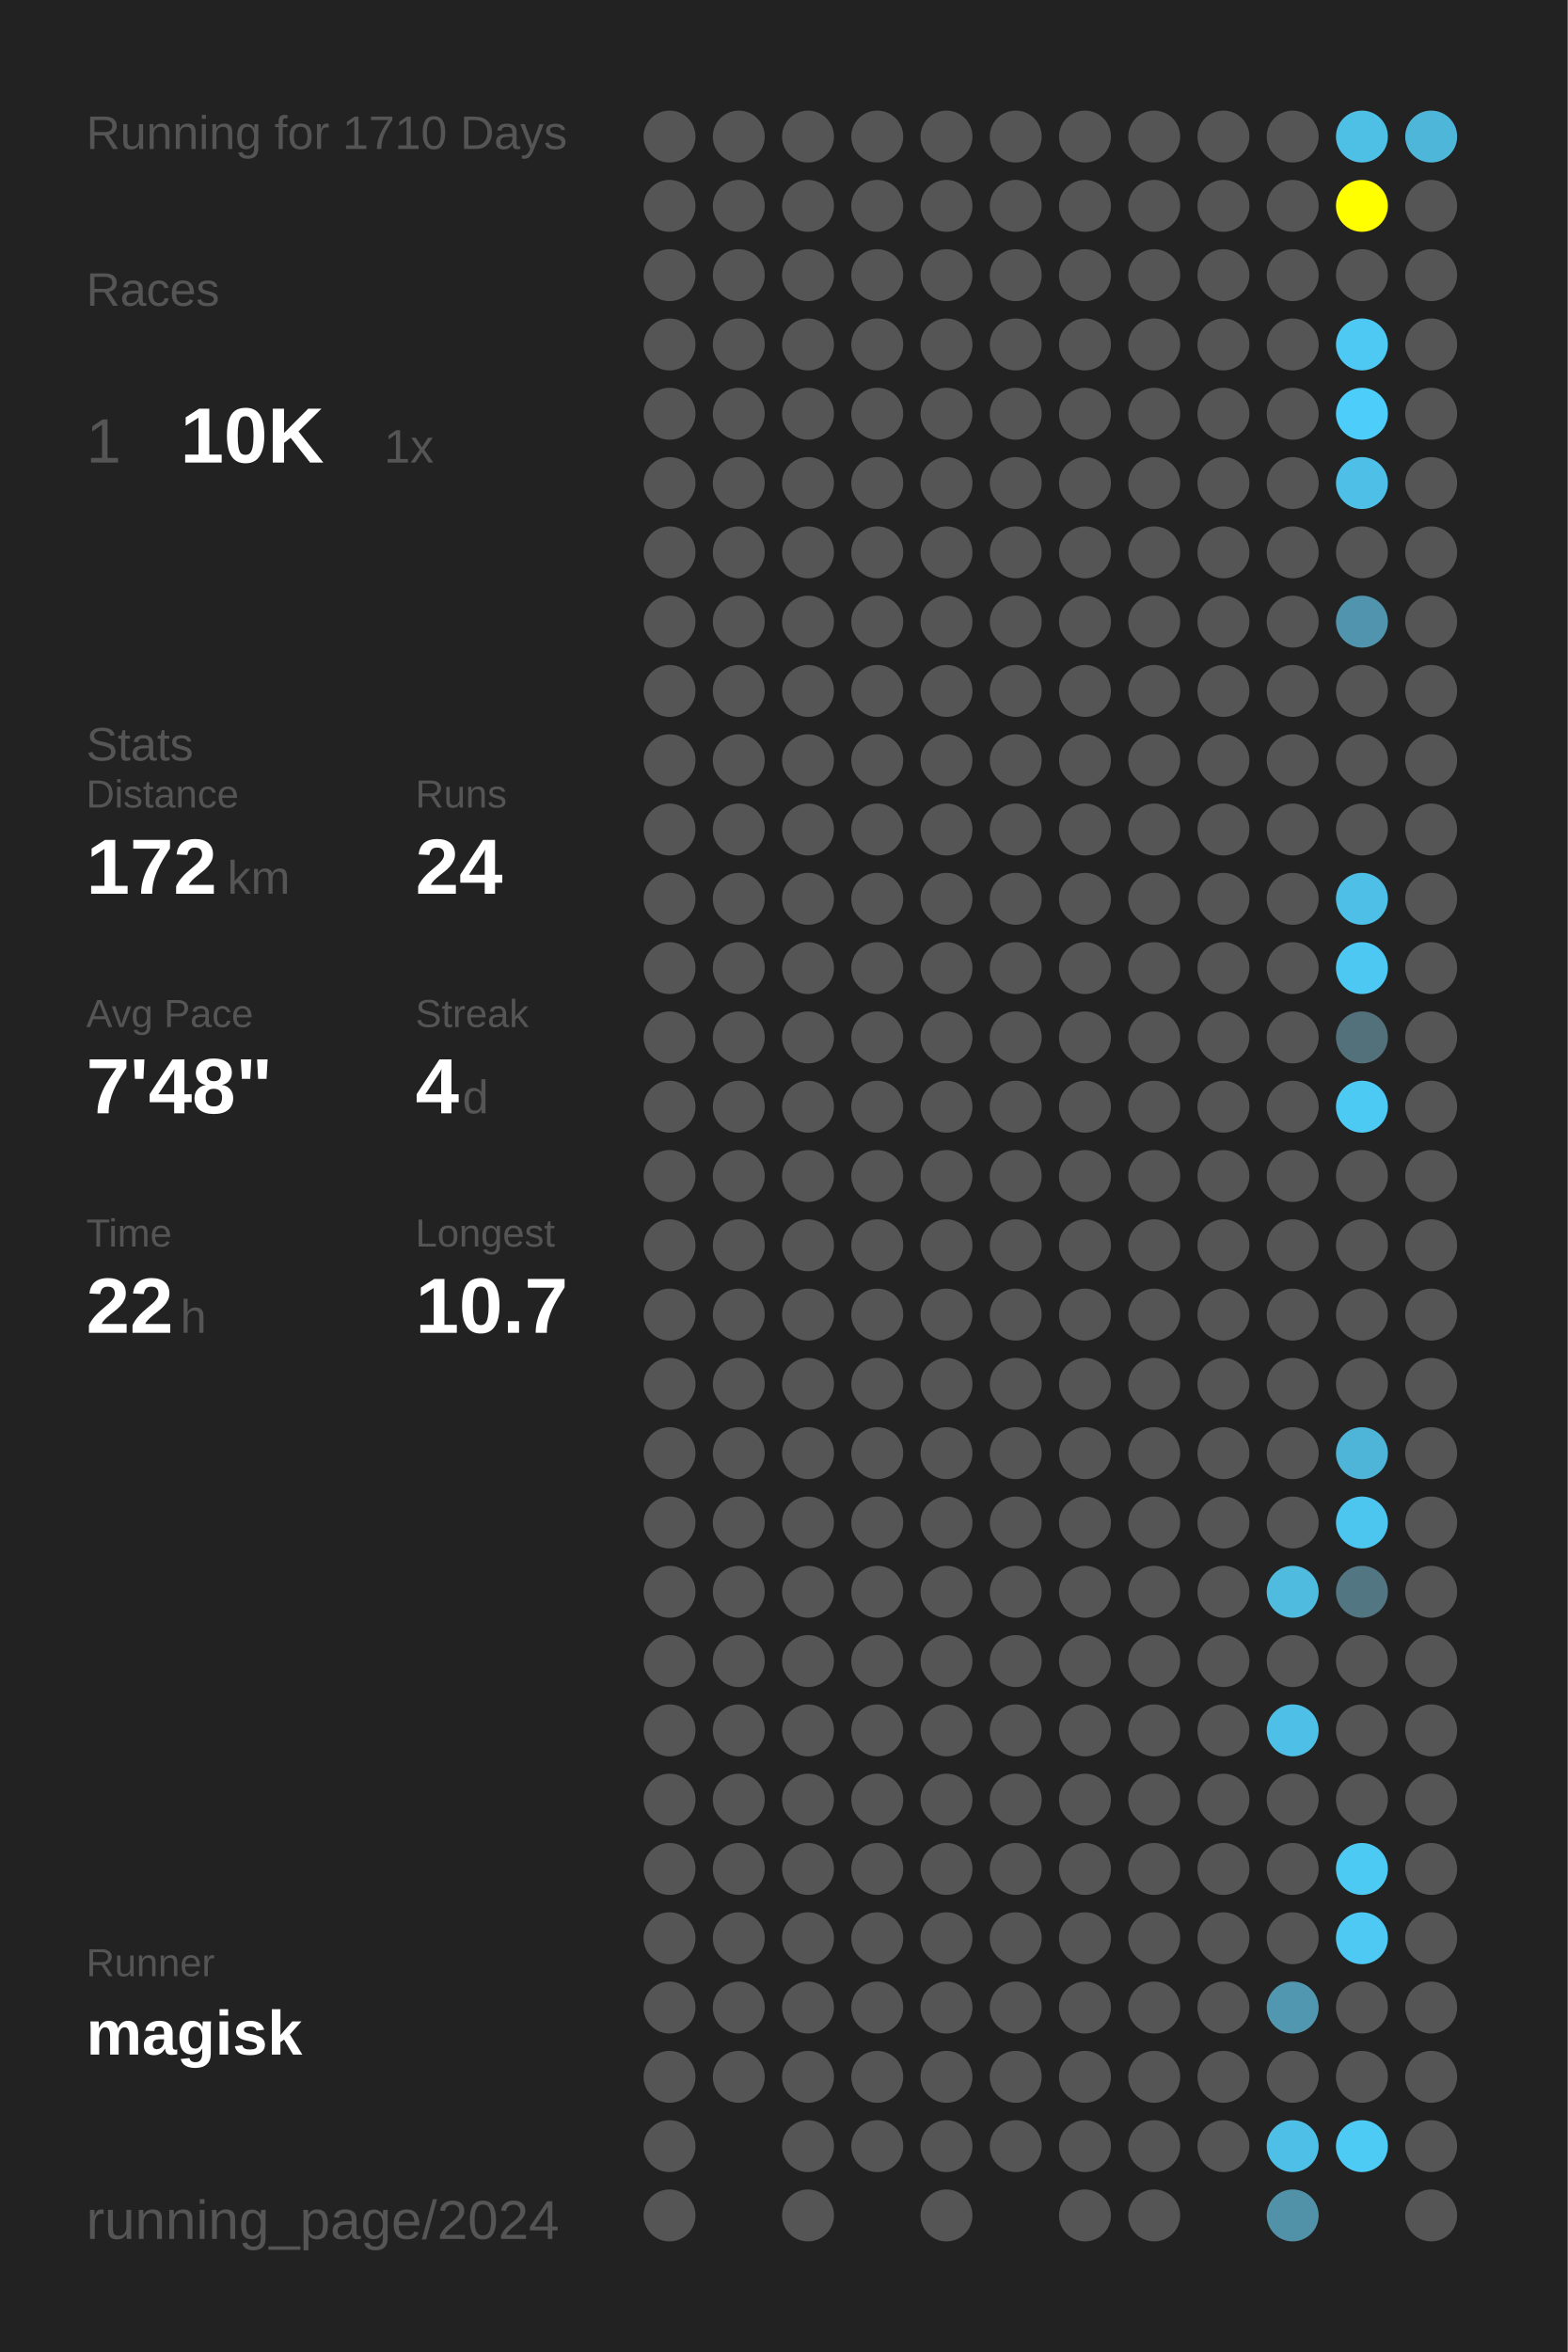
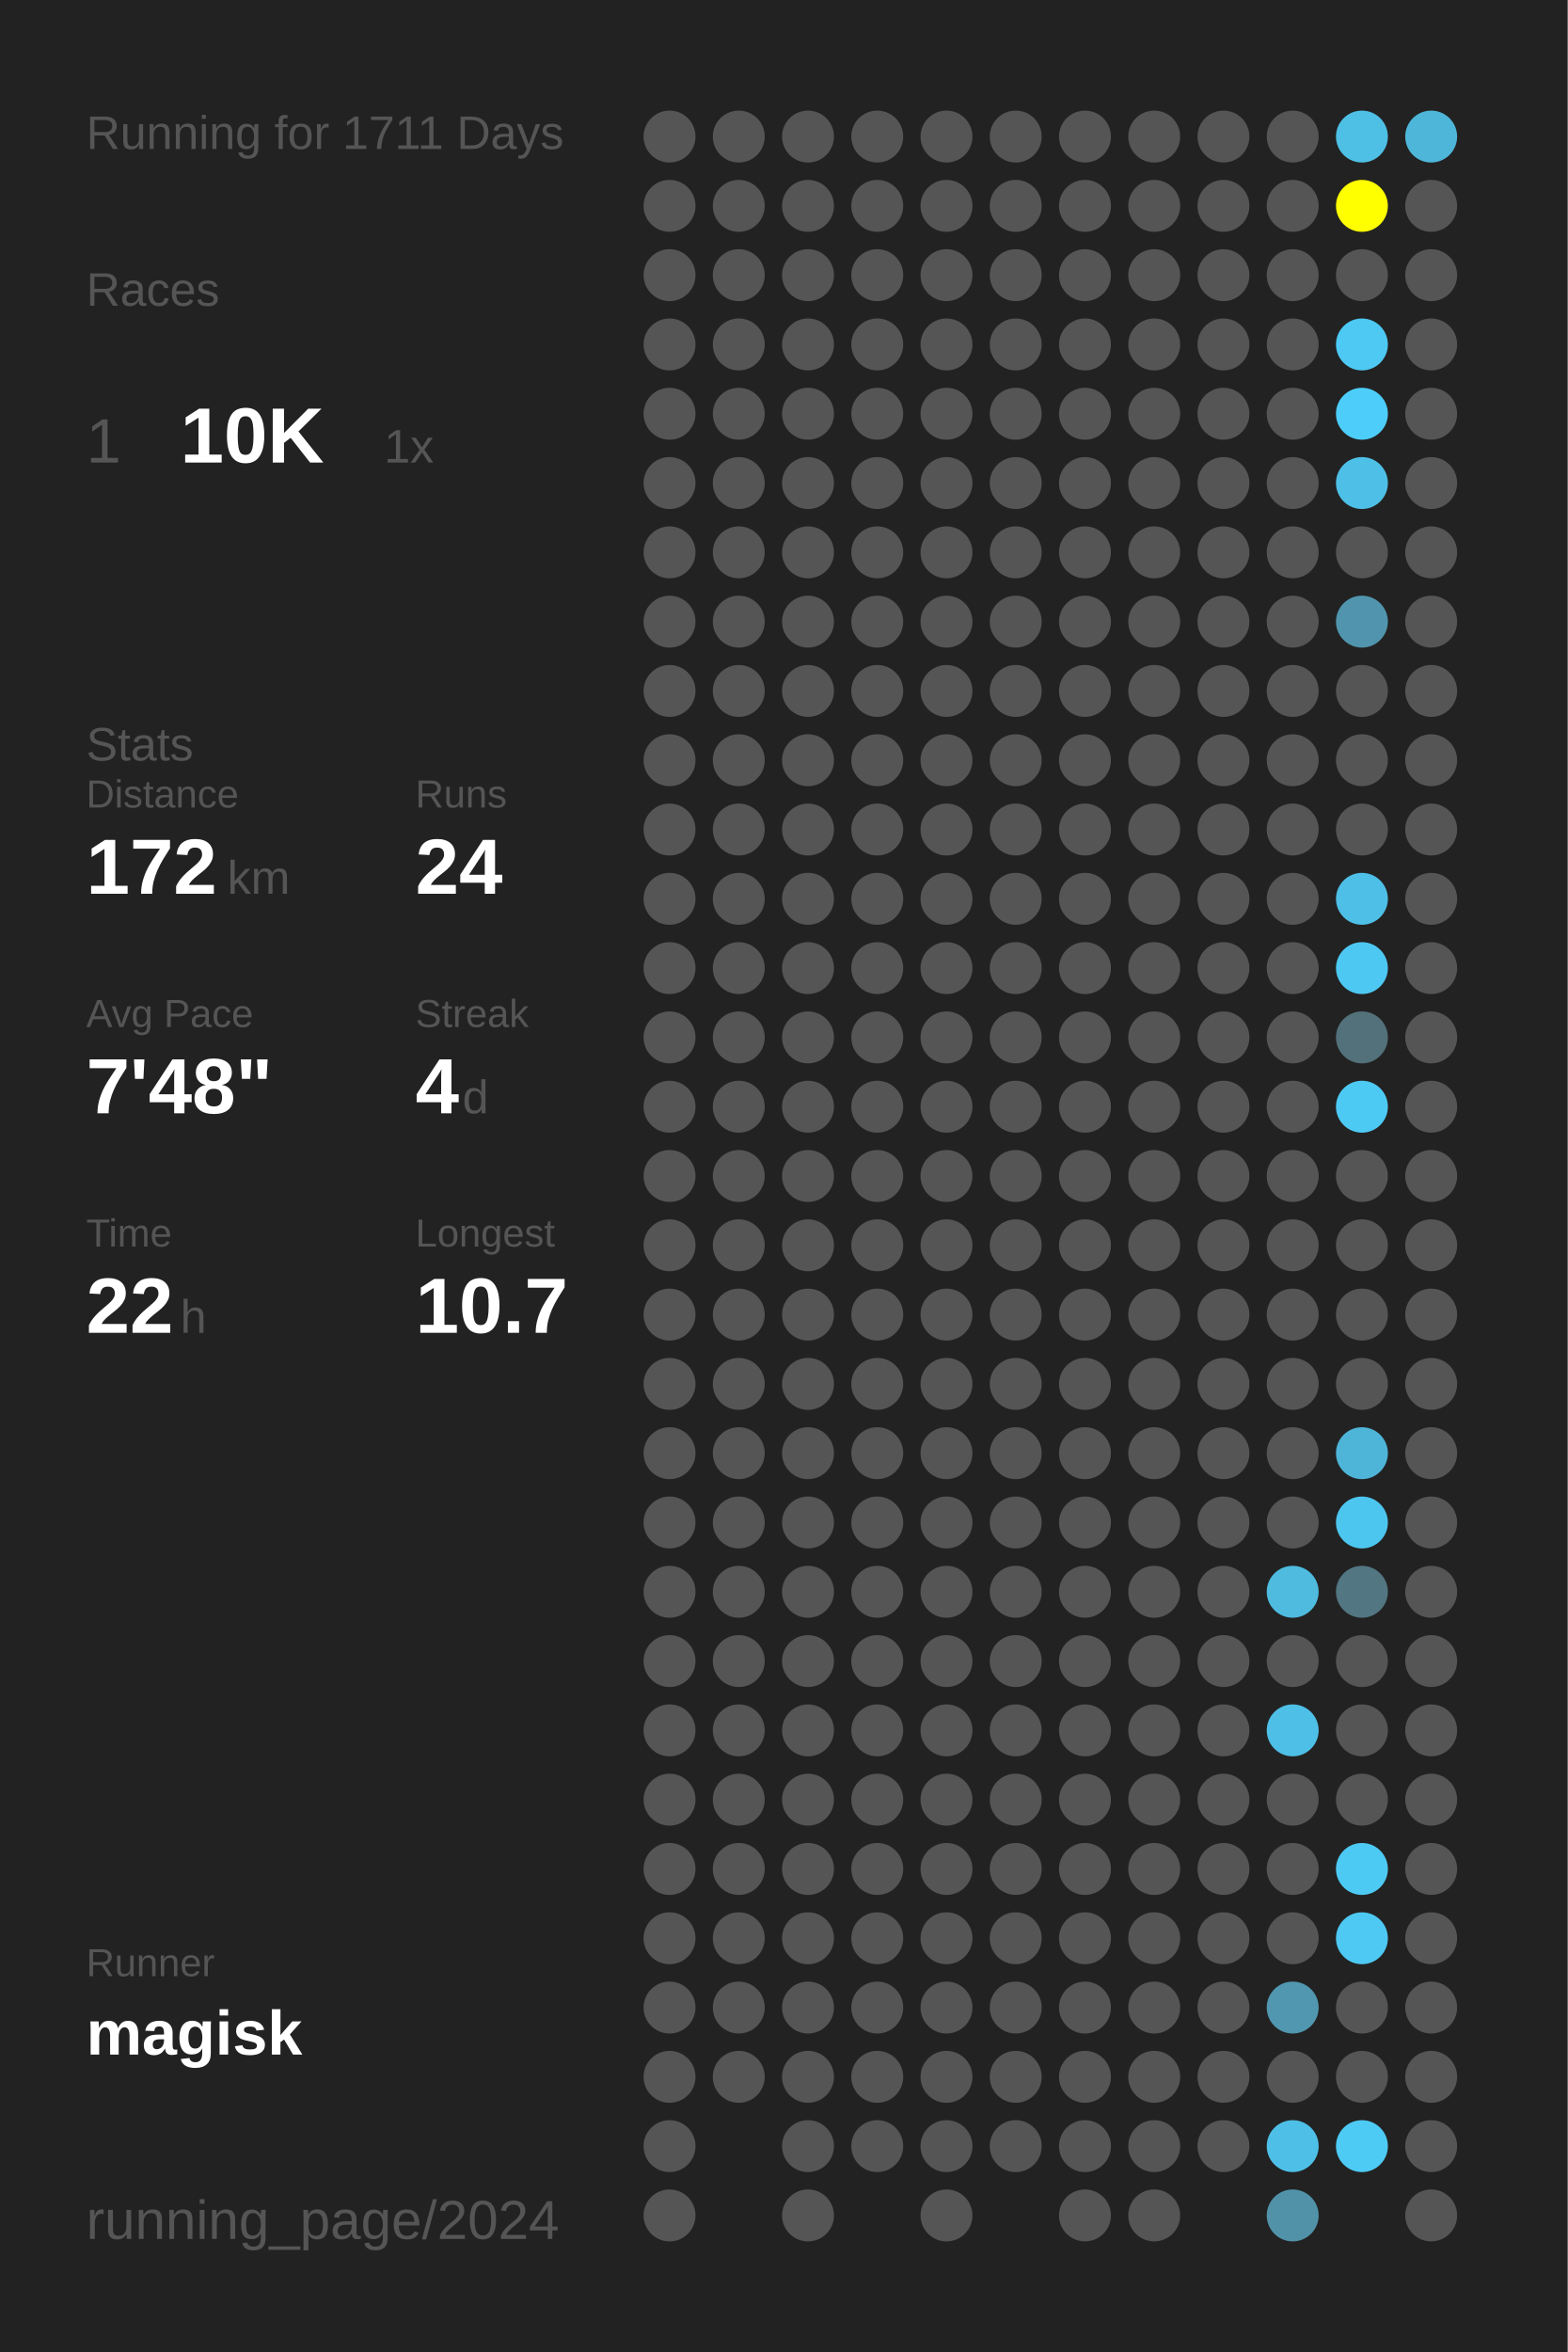
<svg xmlns="http://www.w3.org/2000/svg" baseProfile="full" height="300mm" version="1.1" viewBox="0,0,200,300" width="200mm">
  <defs />
  <rect fill="#222222" height="300" width="200" x="0" y="0" />
-   <text fill="#555555" style="font-size:6px; font-family:Arial;" x="11" y="19">Running for 1710 Days</text>
+   <text fill="#555555" style="font-size:6px; font-family:Arial;" x="11" y="19">Running for 1711 Days</text>
  <text fill="#555555" style="font-size:6px; font-family:Arial;" x="11" y="39">Races</text>
  <text fill="#555555" style="font-size:8px; font-family:Arial;" x="11" y="59">1</text>
  <text fill="#FFFFFF" style="font-size:10px; font-family:Arial; font-weight:bold;" x="23" y="59">10K</text>
  <text fill="#555555" style="font-size:6px; font-family:Arial;" x="49" y="59">1x</text>
  <text fill="#555555" style="font-size:6px; font-family:Arial;" x="11" y="97">Stats</text>
  <text fill="#555555" style="font-size:5px; font-family:Arial;" x="11" y="103">Distance</text>
  <text fill="#FFFFFF" style="font-size:10px; font-family:Arial; font-weight:bold;" x="11" y="114">172</text>
  <text fill="#555555" style="font-size:6px; font-family:Arial;" x="29" y="114">km</text>
  <text fill="#555555" style="font-size:5px; font-family:Arial;" x="53" y="103">Runs</text>
  <text fill="#FFFFFF" style="font-size:10px; font-family:Arial; font-weight:bold;" x="53" y="114">24</text>
  <text fill="#555555" style="font-size:5px; font-family:Arial;" x="11" y="131">Avg Pace</text>
  <text fill="#FFFFFF" style="font-size:10px; font-family:Arial; font-weight:bold;" x="11" y="142">7'48"</text>
  <text fill="#555555" style="font-size:5px; font-family:Arial;" x="53" y="131">Streak</text>
  <text fill="#FFFFFF" style="font-size:10px; font-family:Arial; font-weight:bold;" x="53" y="142">4</text>
  <text fill="#555555" style="font-size:6px; font-family:Arial;" x="59" y="142">d</text>
  <text fill="#555555" style="font-size:5px; font-family:Arial;" x="11" y="159">Time</text>
  <text fill="#FFFFFF" style="font-size:10px; font-family:Arial; font-weight:bold;" x="11" y="170">22</text>
  <text fill="#555555" style="font-size:6px; font-family:Arial;" x="23" y="170">h</text>
  <text fill="#555555" style="font-size:5px; font-family:Arial;" x="53" y="159">Longest</text>
  <text fill="#FFFFFF" style="font-size:10px; font-family:Arial; font-weight:bold;" x="53" y="170">10.7</text>
  <text fill="#555555" style="font-size:5px; font-family:Arial;" x="11" y="252.065">Runner</text>
  <text fill="#FFFFFF" style="font-size:8px; font-family:Arial; font-weight:bold;" x="11" y="262.065">magisk</text>
  <text fill="#555555" style="font-size:7px; font-family:Arial;" x="11" y="285.581">running_page/2024</text>
  <circle cx="85.417" cy="17.419" fill="#555555" r="3.312" />
  <circle cx="85.417" cy="26.258" fill="#555555" r="3.312" />
  <circle cx="85.417" cy="35.097" fill="#555555" r="3.312" />
  <circle cx="85.417" cy="43.935" fill="#555555" r="3.312" />
  <circle cx="85.417" cy="52.774" fill="#555555" r="3.312" />
  <circle cx="85.417" cy="61.613" fill="#555555" r="3.312" />
  <circle cx="85.417" cy="70.452" fill="#555555" r="3.312" />
  <circle cx="85.417" cy="79.29" fill="#555555" r="3.312" />
  <circle cx="85.417" cy="88.129" fill="#555555" r="3.312" />
  <circle cx="85.417" cy="96.968" fill="#555555" r="3.312" />
  <circle cx="85.417" cy="105.806" fill="#555555" r="3.312" />
  <circle cx="85.417" cy="114.645" fill="#555555" r="3.312" />
  <circle cx="85.417" cy="123.484" fill="#555555" r="3.312" />
  <circle cx="85.417" cy="132.323" fill="#555555" r="3.312" />
  <circle cx="85.417" cy="141.161" fill="#555555" r="3.312" />
  <circle cx="85.417" cy="150" fill="#555555" r="3.312" />
  <circle cx="85.417" cy="158.839" fill="#555555" r="3.312" />
  <circle cx="85.417" cy="167.677" fill="#555555" r="3.312" />
  <circle cx="85.417" cy="176.516" fill="#555555" r="3.312" />
  <circle cx="85.417" cy="185.355" fill="#555555" r="3.312" />
  <circle cx="85.417" cy="194.194" fill="#555555" r="3.312" />
  <circle cx="85.417" cy="203.032" fill="#555555" r="3.312" />
  <circle cx="85.417" cy="211.871" fill="#555555" r="3.312" />
  <circle cx="85.417" cy="220.71" fill="#555555" r="3.312" />
  <circle cx="85.417" cy="229.548" fill="#555555" r="3.312" />
  <circle cx="85.417" cy="238.387" fill="#555555" r="3.312" />
  <circle cx="85.417" cy="247.226" fill="#555555" r="3.312" />
  <circle cx="85.417" cy="256.065" fill="#555555" r="3.312" />
  <circle cx="85.417" cy="264.903" fill="#555555" r="3.312" />
  <circle cx="85.417" cy="273.742" fill="#555555" r="3.312" />
  <circle cx="85.417" cy="282.581" fill="#555555" r="3.312" />
  <circle cx="94.25" cy="17.419" fill="#555555" r="3.312" />
  <circle cx="94.25" cy="26.258" fill="#555555" r="3.312" />
  <circle cx="94.25" cy="35.097" fill="#555555" r="3.312" />
  <circle cx="94.25" cy="43.935" fill="#555555" r="3.312" />
  <circle cx="94.25" cy="52.774" fill="#555555" r="3.312" />
  <circle cx="94.25" cy="61.613" fill="#555555" r="3.312" />
  <circle cx="94.25" cy="70.452" fill="#555555" r="3.312" />
  <circle cx="94.25" cy="79.29" fill="#555555" r="3.312" />
  <circle cx="94.25" cy="88.129" fill="#555555" r="3.312" />
  <circle cx="94.25" cy="96.968" fill="#555555" r="3.312" />
  <circle cx="94.25" cy="105.806" fill="#555555" r="3.312" />
  <circle cx="94.25" cy="114.645" fill="#555555" r="3.312" />
  <circle cx="94.25" cy="123.484" fill="#555555" r="3.312" />
  <circle cx="94.25" cy="132.323" fill="#555555" r="3.312" />
  <circle cx="94.25" cy="141.161" fill="#555555" r="3.312" />
  <circle cx="94.25" cy="150" fill="#555555" r="3.312" />
  <circle cx="94.25" cy="158.839" fill="#555555" r="3.312" />
  <circle cx="94.25" cy="167.677" fill="#555555" r="3.312" />
  <circle cx="94.25" cy="176.516" fill="#555555" r="3.312" />
  <circle cx="94.25" cy="185.355" fill="#555555" r="3.312" />
  <circle cx="94.25" cy="194.194" fill="#555555" r="3.312" />
  <circle cx="94.25" cy="203.032" fill="#555555" r="3.312" />
  <circle cx="94.25" cy="211.871" fill="#555555" r="3.312" />
  <circle cx="94.25" cy="220.71" fill="#555555" r="3.312" />
  <circle cx="94.25" cy="229.548" fill="#555555" r="3.312" />
  <circle cx="94.25" cy="238.387" fill="#555555" r="3.312" />
  <circle cx="94.25" cy="247.226" fill="#555555" r="3.312" />
  <circle cx="94.25" cy="256.065" fill="#555555" r="3.312" />
  <circle cx="94.25" cy="264.903" fill="#555555" r="3.312" />
  <circle cx="103.083" cy="17.419" fill="#555555" r="3.312" />
  <circle cx="103.083" cy="26.258" fill="#555555" r="3.312" />
  <circle cx="103.083" cy="35.097" fill="#555555" r="3.312" />
  <circle cx="103.083" cy="43.935" fill="#555555" r="3.312" />
  <circle cx="103.083" cy="52.774" fill="#555555" r="3.312" />
  <circle cx="103.083" cy="61.613" fill="#555555" r="3.312" />
  <circle cx="103.083" cy="70.452" fill="#555555" r="3.312" />
  <circle cx="103.083" cy="79.29" fill="#555555" r="3.312" />
  <circle cx="103.083" cy="88.129" fill="#555555" r="3.312" />
  <circle cx="103.083" cy="96.968" fill="#555555" r="3.312" />
  <circle cx="103.083" cy="105.806" fill="#555555" r="3.312" />
  <circle cx="103.083" cy="114.645" fill="#555555" r="3.312" />
  <circle cx="103.083" cy="123.484" fill="#555555" r="3.312" />
  <circle cx="103.083" cy="132.323" fill="#555555" r="3.312" />
  <circle cx="103.083" cy="141.161" fill="#555555" r="3.312" />
  <circle cx="103.083" cy="150" fill="#555555" r="3.312" />
  <circle cx="103.083" cy="158.839" fill="#555555" r="3.312" />
  <circle cx="103.083" cy="167.677" fill="#555555" r="3.312" />
  <circle cx="103.083" cy="176.516" fill="#555555" r="3.312" />
  <circle cx="103.083" cy="185.355" fill="#555555" r="3.312" />
  <circle cx="103.083" cy="194.194" fill="#555555" r="3.312" />
  <circle cx="103.083" cy="203.032" fill="#555555" r="3.312" />
  <circle cx="103.083" cy="211.871" fill="#555555" r="3.312" />
  <circle cx="103.083" cy="220.71" fill="#555555" r="3.312" />
  <circle cx="103.083" cy="229.548" fill="#555555" r="3.312" />
  <circle cx="103.083" cy="238.387" fill="#555555" r="3.312" />
  <circle cx="103.083" cy="247.226" fill="#555555" r="3.312" />
  <circle cx="103.083" cy="256.065" fill="#555555" r="3.312" />
  <circle cx="103.083" cy="264.903" fill="#555555" r="3.312" />
  <circle cx="103.083" cy="273.742" fill="#555555" r="3.312" />
  <circle cx="103.083" cy="282.581" fill="#555555" r="3.312" />
  <circle cx="111.917" cy="17.419" fill="#555555" r="3.312" />
  <circle cx="111.917" cy="26.258" fill="#555555" r="3.312" />
  <circle cx="111.917" cy="35.097" fill="#555555" r="3.312" />
  <circle cx="111.917" cy="43.935" fill="#555555" r="3.312" />
  <circle cx="111.917" cy="52.774" fill="#555555" r="3.312" />
  <circle cx="111.917" cy="61.613" fill="#555555" r="3.312" />
  <circle cx="111.917" cy="70.452" fill="#555555" r="3.312" />
  <circle cx="111.917" cy="79.29" fill="#555555" r="3.312" />
  <circle cx="111.917" cy="88.129" fill="#555555" r="3.312" />
  <circle cx="111.917" cy="96.968" fill="#555555" r="3.312" />
  <circle cx="111.917" cy="105.806" fill="#555555" r="3.312" />
  <circle cx="111.917" cy="114.645" fill="#555555" r="3.312" />
  <circle cx="111.917" cy="123.484" fill="#555555" r="3.312" />
  <circle cx="111.917" cy="132.323" fill="#555555" r="3.312" />
  <circle cx="111.917" cy="141.161" fill="#555555" r="3.312" />
  <circle cx="111.917" cy="150" fill="#555555" r="3.312" />
  <circle cx="111.917" cy="158.839" fill="#555555" r="3.312" />
  <circle cx="111.917" cy="167.677" fill="#555555" r="3.312" />
  <circle cx="111.917" cy="176.516" fill="#555555" r="3.312" />
  <circle cx="111.917" cy="185.355" fill="#555555" r="3.312" />
  <circle cx="111.917" cy="194.194" fill="#555555" r="3.312" />
  <circle cx="111.917" cy="203.032" fill="#555555" r="3.312" />
  <circle cx="111.917" cy="211.871" fill="#555555" r="3.312" />
  <circle cx="111.917" cy="220.71" fill="#555555" r="3.312" />
  <circle cx="111.917" cy="229.548" fill="#555555" r="3.312" />
  <circle cx="111.917" cy="238.387" fill="#555555" r="3.312" />
  <circle cx="111.917" cy="247.226" fill="#555555" r="3.312" />
  <circle cx="111.917" cy="256.065" fill="#555555" r="3.312" />
  <circle cx="111.917" cy="264.903" fill="#555555" r="3.312" />
  <circle cx="111.917" cy="273.742" fill="#555555" r="3.312" />
  <circle cx="120.75" cy="17.419" fill="#555555" r="3.312" />
  <circle cx="120.75" cy="26.258" fill="#555555" r="3.312" />
  <circle cx="120.75" cy="35.097" fill="#555555" r="3.312" />
  <circle cx="120.75" cy="43.935" fill="#555555" r="3.312" />
  <circle cx="120.75" cy="52.774" fill="#555555" r="3.312" />
  <circle cx="120.75" cy="61.613" fill="#555555" r="3.312" />
  <circle cx="120.75" cy="70.452" fill="#555555" r="3.312" />
  <circle cx="120.75" cy="79.29" fill="#555555" r="3.312" />
  <circle cx="120.75" cy="88.129" fill="#555555" r="3.312" />
  <circle cx="120.75" cy="96.968" fill="#555555" r="3.312" />
  <circle cx="120.75" cy="105.806" fill="#555555" r="3.312" />
  <circle cx="120.75" cy="114.645" fill="#555555" r="3.312" />
  <circle cx="120.75" cy="123.484" fill="#555555" r="3.312" />
  <circle cx="120.75" cy="132.323" fill="#555555" r="3.312" />
  <circle cx="120.75" cy="141.161" fill="#555555" r="3.312" />
  <circle cx="120.75" cy="150" fill="#555555" r="3.312" />
  <circle cx="120.75" cy="158.839" fill="#555555" r="3.312" />
  <circle cx="120.75" cy="167.677" fill="#555555" r="3.312" />
  <circle cx="120.75" cy="176.516" fill="#555555" r="3.312" />
  <circle cx="120.75" cy="185.355" fill="#555555" r="3.312" />
  <circle cx="120.75" cy="194.194" fill="#555555" r="3.312" />
  <circle cx="120.75" cy="203.032" fill="#555555" r="3.312" />
  <circle cx="120.75" cy="211.871" fill="#555555" r="3.312" />
  <circle cx="120.75" cy="220.71" fill="#555555" r="3.312" />
  <circle cx="120.75" cy="229.548" fill="#555555" r="3.312" />
  <circle cx="120.75" cy="238.387" fill="#555555" r="3.312" />
  <circle cx="120.75" cy="247.226" fill="#555555" r="3.312" />
  <circle cx="120.75" cy="256.065" fill="#555555" r="3.312" />
  <circle cx="120.75" cy="264.903" fill="#555555" r="3.312" />
  <circle cx="120.75" cy="273.742" fill="#555555" r="3.312" />
  <circle cx="120.75" cy="282.581" fill="#555555" r="3.312" />
  <circle cx="129.583" cy="17.419" fill="#555555" r="3.312" />
  <circle cx="129.583" cy="26.258" fill="#555555" r="3.312" />
  <circle cx="129.583" cy="35.097" fill="#555555" r="3.312" />
  <circle cx="129.583" cy="43.935" fill="#555555" r="3.312" />
  <circle cx="129.583" cy="52.774" fill="#555555" r="3.312" />
  <circle cx="129.583" cy="61.613" fill="#555555" r="3.312" />
  <circle cx="129.583" cy="70.452" fill="#555555" r="3.312" />
  <circle cx="129.583" cy="79.29" fill="#555555" r="3.312" />
  <circle cx="129.583" cy="88.129" fill="#555555" r="3.312" />
  <circle cx="129.583" cy="96.968" fill="#555555" r="3.312" />
  <circle cx="129.583" cy="105.806" fill="#555555" r="3.312" />
  <circle cx="129.583" cy="114.645" fill="#555555" r="3.312" />
  <circle cx="129.583" cy="123.484" fill="#555555" r="3.312" />
  <circle cx="129.583" cy="132.323" fill="#555555" r="3.312" />
  <circle cx="129.583" cy="141.161" fill="#555555" r="3.312" />
  <circle cx="129.583" cy="150" fill="#555555" r="3.312" />
  <circle cx="129.583" cy="158.839" fill="#555555" r="3.312" />
  <circle cx="129.583" cy="167.677" fill="#555555" r="3.312" />
  <circle cx="129.583" cy="176.516" fill="#555555" r="3.312" />
  <circle cx="129.583" cy="185.355" fill="#555555" r="3.312" />
  <circle cx="129.583" cy="194.194" fill="#555555" r="3.312" />
  <circle cx="129.583" cy="203.032" fill="#555555" r="3.312" />
  <circle cx="129.583" cy="211.871" fill="#555555" r="3.312" />
  <circle cx="129.583" cy="220.71" fill="#555555" r="3.312" />
  <circle cx="129.583" cy="229.548" fill="#555555" r="3.312" />
  <circle cx="129.583" cy="238.387" fill="#555555" r="3.312" />
  <circle cx="129.583" cy="247.226" fill="#555555" r="3.312" />
  <circle cx="129.583" cy="256.065" fill="#555555" r="3.312" />
  <circle cx="129.583" cy="264.903" fill="#555555" r="3.312" />
  <circle cx="129.583" cy="273.742" fill="#555555" r="3.312" />
  <circle cx="138.417" cy="17.419" fill="#555555" r="3.312" />
  <circle cx="138.417" cy="26.258" fill="#555555" r="3.312" />
  <circle cx="138.417" cy="35.097" fill="#555555" r="3.312" />
  <circle cx="138.417" cy="43.935" fill="#555555" r="3.312" />
  <circle cx="138.417" cy="52.774" fill="#555555" r="3.312" />
  <circle cx="138.417" cy="61.613" fill="#555555" r="3.312" />
  <circle cx="138.417" cy="70.452" fill="#555555" r="3.312" />
  <circle cx="138.417" cy="79.29" fill="#555555" r="3.312" />
  <circle cx="138.417" cy="88.129" fill="#555555" r="3.312" />
  <circle cx="138.417" cy="96.968" fill="#555555" r="3.312" />
  <circle cx="138.417" cy="105.806" fill="#555555" r="3.312" />
  <circle cx="138.417" cy="114.645" fill="#555555" r="3.312" />
  <circle cx="138.417" cy="123.484" fill="#555555" r="3.312" />
  <circle cx="138.417" cy="132.323" fill="#555555" r="3.312" />
  <circle cx="138.417" cy="141.161" fill="#555555" r="3.312" />
  <circle cx="138.417" cy="150" fill="#555555" r="3.312" />
  <circle cx="138.417" cy="158.839" fill="#555555" r="3.312" />
  <circle cx="138.417" cy="167.677" fill="#555555" r="3.312" />
  <circle cx="138.417" cy="176.516" fill="#555555" r="3.312" />
  <circle cx="138.417" cy="185.355" fill="#555555" r="3.312" />
  <circle cx="138.417" cy="194.194" fill="#555555" r="3.312" />
  <circle cx="138.417" cy="203.032" fill="#555555" r="3.312" />
  <circle cx="138.417" cy="211.871" fill="#555555" r="3.312" />
  <circle cx="138.417" cy="220.71" fill="#555555" r="3.312" />
  <circle cx="138.417" cy="229.548" fill="#555555" r="3.312" />
  <circle cx="138.417" cy="238.387" fill="#555555" r="3.312" />
  <circle cx="138.417" cy="247.226" fill="#555555" r="3.312" />
  <circle cx="138.417" cy="256.065" fill="#555555" r="3.312" />
  <circle cx="138.417" cy="264.903" fill="#555555" r="3.312" />
  <circle cx="138.417" cy="273.742" fill="#555555" r="3.312" />
  <circle cx="138.417" cy="282.581" fill="#555555" r="3.312" />
  <circle cx="147.25" cy="17.419" fill="#555555" r="3.312" />
  <circle cx="147.25" cy="26.258" fill="#555555" r="3.312" />
  <circle cx="147.25" cy="35.097" fill="#555555" r="3.312" />
  <circle cx="147.25" cy="43.935" fill="#555555" r="3.312" />
  <circle cx="147.25" cy="52.774" fill="#555555" r="3.312" />
  <circle cx="147.25" cy="61.613" fill="#555555" r="3.312" />
  <circle cx="147.25" cy="70.452" fill="#555555" r="3.312" />
  <circle cx="147.25" cy="79.29" fill="#555555" r="3.312" />
  <circle cx="147.25" cy="88.129" fill="#555555" r="3.312" />
  <circle cx="147.25" cy="96.968" fill="#555555" r="3.312" />
  <circle cx="147.25" cy="105.806" fill="#555555" r="3.312" />
  <circle cx="147.25" cy="114.645" fill="#555555" r="3.312" />
  <circle cx="147.25" cy="123.484" fill="#555555" r="3.312" />
  <circle cx="147.25" cy="132.323" fill="#555555" r="3.312" />
  <circle cx="147.25" cy="141.161" fill="#555555" r="3.312" />
  <circle cx="147.25" cy="150" fill="#555555" r="3.312" />
  <circle cx="147.25" cy="158.839" fill="#555555" r="3.312" />
  <circle cx="147.25" cy="167.677" fill="#555555" r="3.312" />
  <circle cx="147.25" cy="176.516" fill="#555555" r="3.312" />
  <circle cx="147.25" cy="185.355" fill="#555555" r="3.312" />
  <circle cx="147.25" cy="194.194" fill="#555555" r="3.312" />
  <circle cx="147.25" cy="203.032" fill="#555555" r="3.312" />
  <circle cx="147.25" cy="211.871" fill="#555555" r="3.312" />
  <circle cx="147.25" cy="220.71" fill="#555555" r="3.312" />
  <circle cx="147.25" cy="229.548" fill="#555555" r="3.312" />
  <circle cx="147.25" cy="238.387" fill="#555555" r="3.312" />
  <circle cx="147.25" cy="247.226" fill="#555555" r="3.312" />
  <circle cx="147.25" cy="256.065" fill="#555555" r="3.312" />
  <circle cx="147.25" cy="264.903" fill="#555555" r="3.312" />
  <circle cx="147.25" cy="273.742" fill="#555555" r="3.312" />
  <circle cx="147.25" cy="282.581" fill="#555555" r="3.312" />
  <circle cx="156.083" cy="17.419" fill="#555555" r="3.312" />
  <circle cx="156.083" cy="26.258" fill="#555555" r="3.312" />
  <circle cx="156.083" cy="35.097" fill="#555555" r="3.312" />
  <circle cx="156.083" cy="43.935" fill="#555555" r="3.312" />
  <circle cx="156.083" cy="52.774" fill="#555555" r="3.312" />
  <circle cx="156.083" cy="61.613" fill="#555555" r="3.312" />
  <circle cx="156.083" cy="70.452" fill="#555555" r="3.312" />
  <circle cx="156.083" cy="79.29" fill="#555555" r="3.312" />
  <circle cx="156.083" cy="88.129" fill="#555555" r="3.312" />
  <circle cx="156.083" cy="96.968" fill="#555555" r="3.312" />
  <circle cx="156.083" cy="105.806" fill="#555555" r="3.312" />
  <circle cx="156.083" cy="114.645" fill="#555555" r="3.312" />
  <circle cx="156.083" cy="123.484" fill="#555555" r="3.312" />
  <circle cx="156.083" cy="132.323" fill="#555555" r="3.312" />
  <circle cx="156.083" cy="141.161" fill="#555555" r="3.312" />
  <circle cx="156.083" cy="150" fill="#555555" r="3.312" />
  <circle cx="156.083" cy="158.839" fill="#555555" r="3.312" />
  <circle cx="156.083" cy="167.677" fill="#555555" r="3.312" />
  <circle cx="156.083" cy="176.516" fill="#555555" r="3.312" />
  <circle cx="156.083" cy="185.355" fill="#555555" r="3.312" />
  <circle cx="156.083" cy="194.194" fill="#555555" r="3.312" />
  <circle cx="156.083" cy="203.032" fill="#555555" r="3.312" />
  <circle cx="156.083" cy="211.871" fill="#555555" r="3.312" />
  <circle cx="156.083" cy="220.71" fill="#555555" r="3.312" />
  <circle cx="156.083" cy="229.548" fill="#555555" r="3.312" />
  <circle cx="156.083" cy="238.387" fill="#555555" r="3.312" />
  <circle cx="156.083" cy="247.226" fill="#555555" r="3.312" />
  <circle cx="156.083" cy="256.065" fill="#555555" r="3.312" />
  <circle cx="156.083" cy="264.903" fill="#555555" r="3.312" />
  <circle cx="156.083" cy="273.742" fill="#555555" r="3.312" />
  <circle cx="164.917" cy="17.419" fill="#555555" r="3.312" />
  <circle cx="164.917" cy="26.258" fill="#555555" r="3.312" />
  <circle cx="164.917" cy="35.097" fill="#555555" r="3.312" />
  <circle cx="164.917" cy="43.935" fill="#555555" r="3.312" />
  <circle cx="164.917" cy="52.774" fill="#555555" r="3.312" />
  <circle cx="164.917" cy="61.613" fill="#555555" r="3.312" />
  <circle cx="164.917" cy="70.452" fill="#555555" r="3.312" />
  <circle cx="164.917" cy="79.29" fill="#555555" r="3.312" />
  <circle cx="164.917" cy="88.129" fill="#555555" r="3.312" />
  <circle cx="164.917" cy="96.968" fill="#555555" r="3.312" />
  <circle cx="164.917" cy="105.806" fill="#555555" r="3.312" />
  <circle cx="164.917" cy="114.645" fill="#555555" r="3.312" />
  <circle cx="164.917" cy="123.484" fill="#555555" r="3.312" />
  <circle cx="164.917" cy="132.323" fill="#555555" r="3.312" />
  <circle cx="164.917" cy="141.161" fill="#555555" r="3.312" />
  <circle cx="164.917" cy="150" fill="#555555" r="3.312" />
  <circle cx="164.917" cy="158.839" fill="#555555" r="3.312" />
  <circle cx="164.917" cy="167.677" fill="#555555" r="3.312" />
  <circle cx="164.917" cy="176.516" fill="#555555" r="3.312" />
  <circle cx="164.917" cy="185.355" fill="#555555" r="3.312" />
  <circle cx="164.917" cy="194.194" fill="#555555" r="3.312" />
  <circle cx="164.917" cy="203.032" fill="#4ebbdf" r="3.312" />
  <circle cx="164.917" cy="211.871" fill="#555555" r="3.312" />
  <circle cx="164.917" cy="220.71" fill="#4ebfe6" r="3.312" />
  <circle cx="164.917" cy="229.548" fill="#555555" r="3.312" />
  <circle cx="164.917" cy="238.387" fill="#555555" r="3.312" />
  <circle cx="164.917" cy="247.226" fill="#555555" r="3.312" />
  <circle cx="164.917" cy="256.065" fill="#5097af" r="3.312" />
  <circle cx="164.917" cy="264.903" fill="#555555" r="3.312" />
  <circle cx="164.917" cy="273.742" fill="#4ec0e7" r="3.312" />
  <circle cx="164.917" cy="282.581" fill="#5192a8" r="3.312" />
  <circle cx="173.75" cy="17.419" fill="#4ec0e6" r="3.312" />
  <circle cx="173.75" cy="26.258" fill="#FFFF00" r="3.312" />
  <circle cx="173.75" cy="35.097" fill="#555555" r="3.312" />
  <circle cx="173.75" cy="43.935" fill="#4dc9f3" r="3.312" />
  <circle cx="173.75" cy="52.774" fill="#4dcefa" r="3.312" />
  <circle cx="173.75" cy="61.613" fill="#4ec0e7" r="3.312" />
  <circle cx="173.75" cy="70.452" fill="#555555" r="3.312" />
  <circle cx="173.75" cy="79.29" fill="#5095ad" r="3.312" />
  <circle cx="173.75" cy="88.129" fill="#555555" r="3.312" />
  <circle cx="173.75" cy="96.968" fill="#555555" r="3.312" />
  <circle cx="173.75" cy="105.806" fill="#555555" r="3.312" />
  <circle cx="173.75" cy="114.645" fill="#4ebfe6" r="3.312" />
  <circle cx="173.75" cy="123.484" fill="#4dc8f2" r="3.312" />
  <circle cx="173.75" cy="132.323" fill="#53717b" r="3.312" />
  <circle cx="173.75" cy="141.161" fill="#4dcaf4" r="3.312" />
  <circle cx="173.75" cy="150" fill="#555555" r="3.312" />
  <circle cx="173.75" cy="158.839" fill="#555555" r="3.312" />
  <circle cx="173.75" cy="167.677" fill="#555555" r="3.312" />
  <circle cx="173.75" cy="176.516" fill="#555555" r="3.312" />
  <circle cx="173.75" cy="185.355" fill="#4eb5d8" r="3.312" />
  <circle cx="173.75" cy="194.194" fill="#4dc6ef" r="3.312" />
  <circle cx="173.75" cy="203.032" fill="#527682" r="3.312" />
  <circle cx="173.75" cy="211.871" fill="#555555" r="3.312" />
  <circle cx="173.75" cy="220.71" fill="#555555" r="3.312" />
  <circle cx="173.75" cy="229.548" fill="#555555" r="3.312" />
  <circle cx="173.75" cy="238.387" fill="#4dcaf4" r="3.312" />
  <circle cx="173.75" cy="247.226" fill="#4dc9f3" r="3.312" />
  <circle cx="173.75" cy="256.065" fill="#555555" r="3.312" />
  <circle cx="173.75" cy="264.903" fill="#555555" r="3.312" />
  <circle cx="173.75" cy="273.742" fill="#4dcbf5" r="3.312" />
  <circle cx="182.583" cy="17.419" fill="#4eb6d9" r="3.312" />
  <circle cx="182.583" cy="26.258" fill="#555555" r="3.312" />
  <circle cx="182.583" cy="35.097" fill="#555555" r="3.312" />
  <circle cx="182.583" cy="43.935" fill="#555555" r="3.312" />
  <circle cx="182.583" cy="52.774" fill="#555555" r="3.312" />
  <circle cx="182.583" cy="61.613" fill="#555555" r="3.312" />
  <circle cx="182.583" cy="70.452" fill="#555555" r="3.312" />
  <circle cx="182.583" cy="79.29" fill="#555555" r="3.312" />
  <circle cx="182.583" cy="88.129" fill="#555555" r="3.312" />
  <circle cx="182.583" cy="96.968" fill="#555555" r="3.312" />
  <circle cx="182.583" cy="105.806" fill="#555555" r="3.312" />
  <circle cx="182.583" cy="114.645" fill="#555555" r="3.312" />
  <circle cx="182.583" cy="123.484" fill="#555555" r="3.312" />
  <circle cx="182.583" cy="132.323" fill="#555555" r="3.312" />
  <circle cx="182.583" cy="141.161" fill="#555555" r="3.312" />
  <circle cx="182.583" cy="150" fill="#555555" r="3.312" />
  <circle cx="182.583" cy="158.839" fill="#555555" r="3.312" />
  <circle cx="182.583" cy="167.677" fill="#555555" r="3.312" />
  <circle cx="182.583" cy="176.516" fill="#555555" r="3.312" />
  <circle cx="182.583" cy="185.355" fill="#555555" r="3.312" />
  <circle cx="182.583" cy="194.194" fill="#555555" r="3.312" />
  <circle cx="182.583" cy="203.032" fill="#555555" r="3.312" />
  <circle cx="182.583" cy="211.871" fill="#555555" r="3.312" />
  <circle cx="182.583" cy="220.71" fill="#555555" r="3.312" />
  <circle cx="182.583" cy="229.548" fill="#555555" r="3.312" />
  <circle cx="182.583" cy="238.387" fill="#555555" r="3.312" />
  <circle cx="182.583" cy="247.226" fill="#555555" r="3.312" />
  <circle cx="182.583" cy="256.065" fill="#555555" r="3.312" />
  <circle cx="182.583" cy="264.903" fill="#555555" r="3.312" />
  <circle cx="182.583" cy="273.742" fill="#555555" r="3.312" />
  <circle cx="182.583" cy="282.581" fill="#555555" r="3.312" />
</svg>
